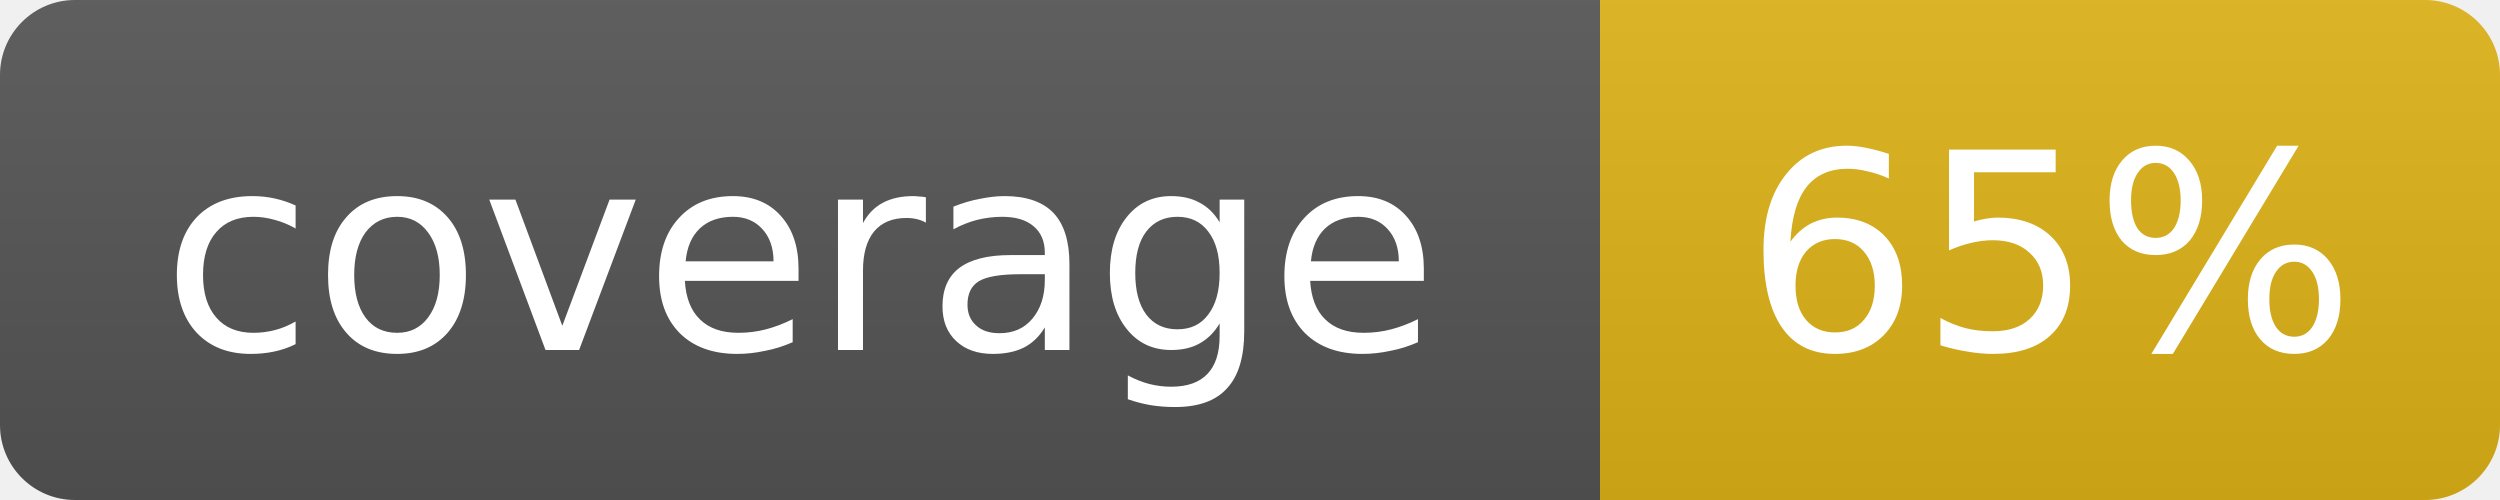
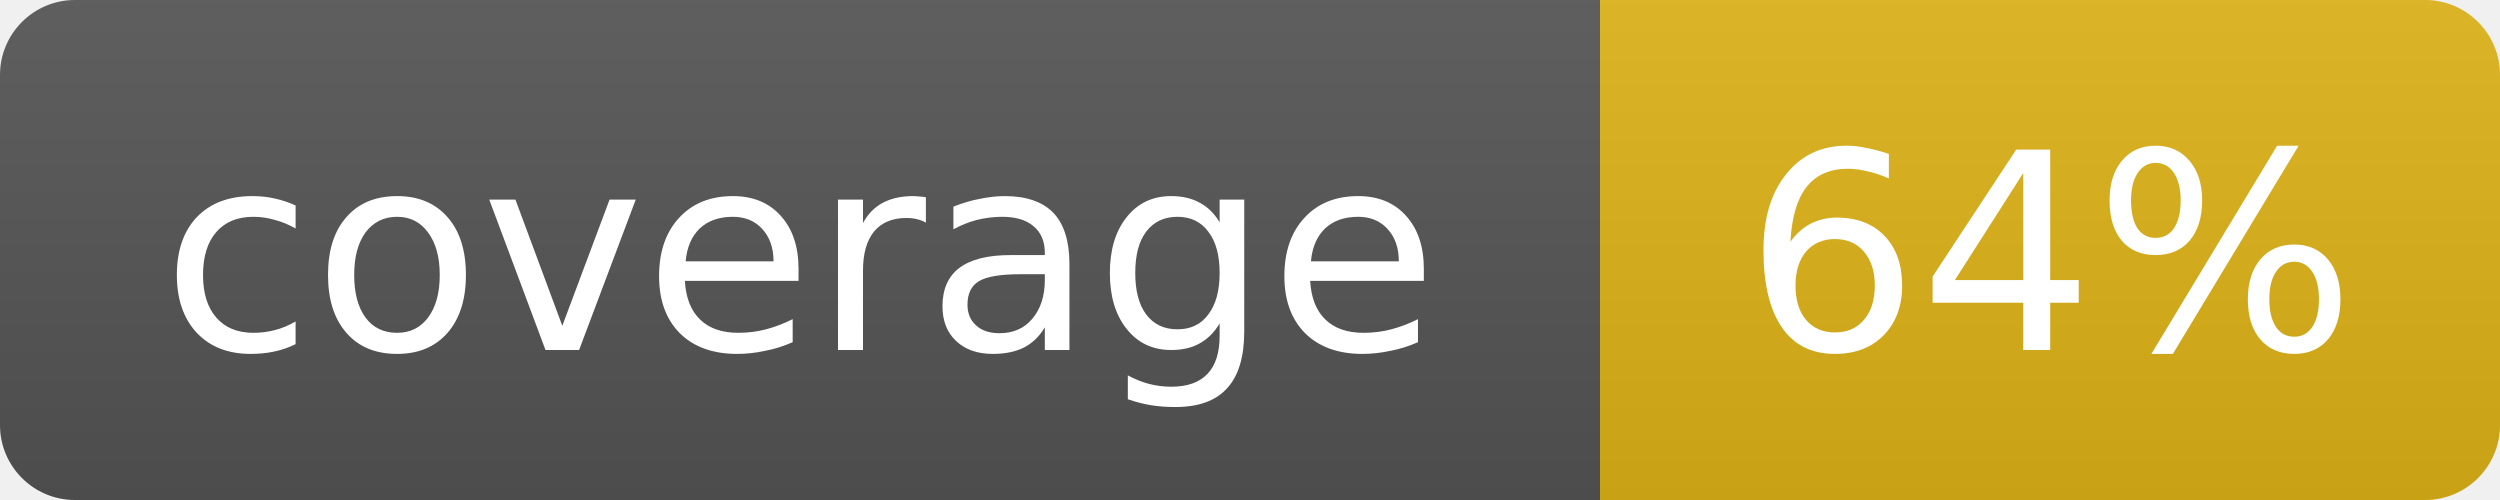
- <svg xmlns="http://www.w3.org/2000/svg" width="100" height="20" role="img" aria-label="coverage: 65%">
+ <svg xmlns="http://www.w3.org/2000/svg" width="100" height="20" role="img" aria-label="coverage: 64%">
  <linearGradient id="s" x2="0" y2="100%">
    <stop offset="0" stop-color="#bbb" stop-opacity=".1" />
    <stop offset="1" stop-opacity=".1" />
  </linearGradient>
  <clipPath id="r">
    <rect width="100" height="20" rx="3" fill="#fff" />
  </clipPath>
  <g clip-path="url(#r)">
    <rect width="64" height="20" fill="#555" />
    <rect x="64" width="36" height="20" fill="#dfb317" />
    <rect width="100" height="20" fill="url(#s)" />
  </g>
  <g fill="#fff" text-anchor="middle" font-family="Verdana,Geneva,DejaVu Sans,sans-serif" font-size="11">
    <text x="32.0" y="14">coverage</text>
-     <text x="82.0" y="14">65%</text>
+     <text x="82.0" y="14">64%</text>
  </g>
</svg>
